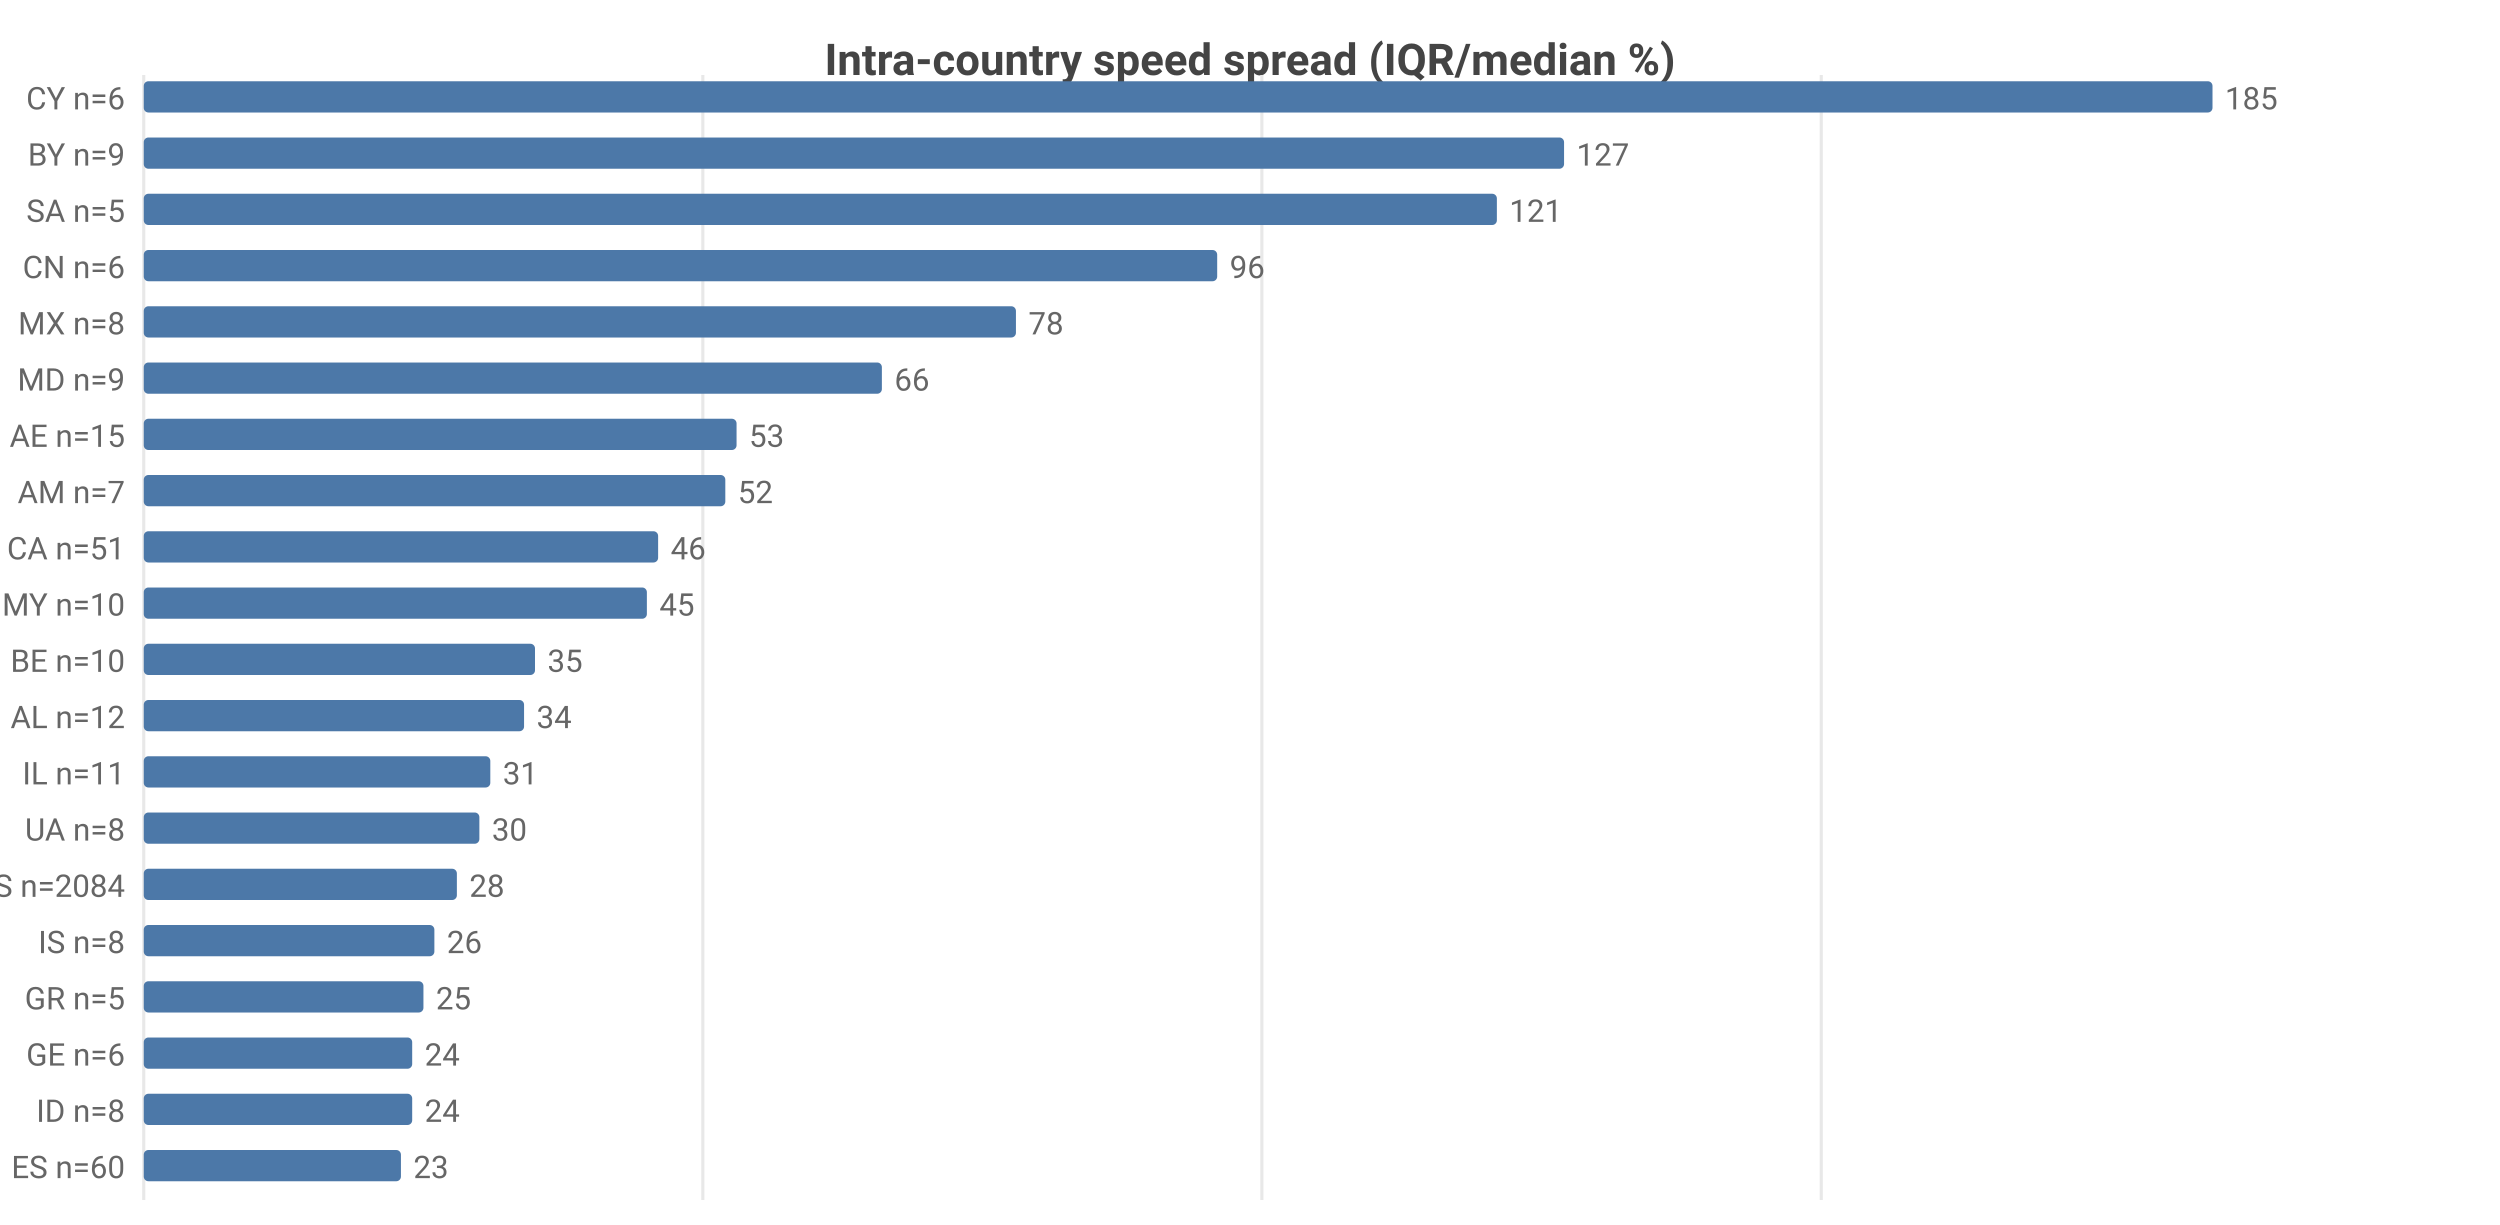
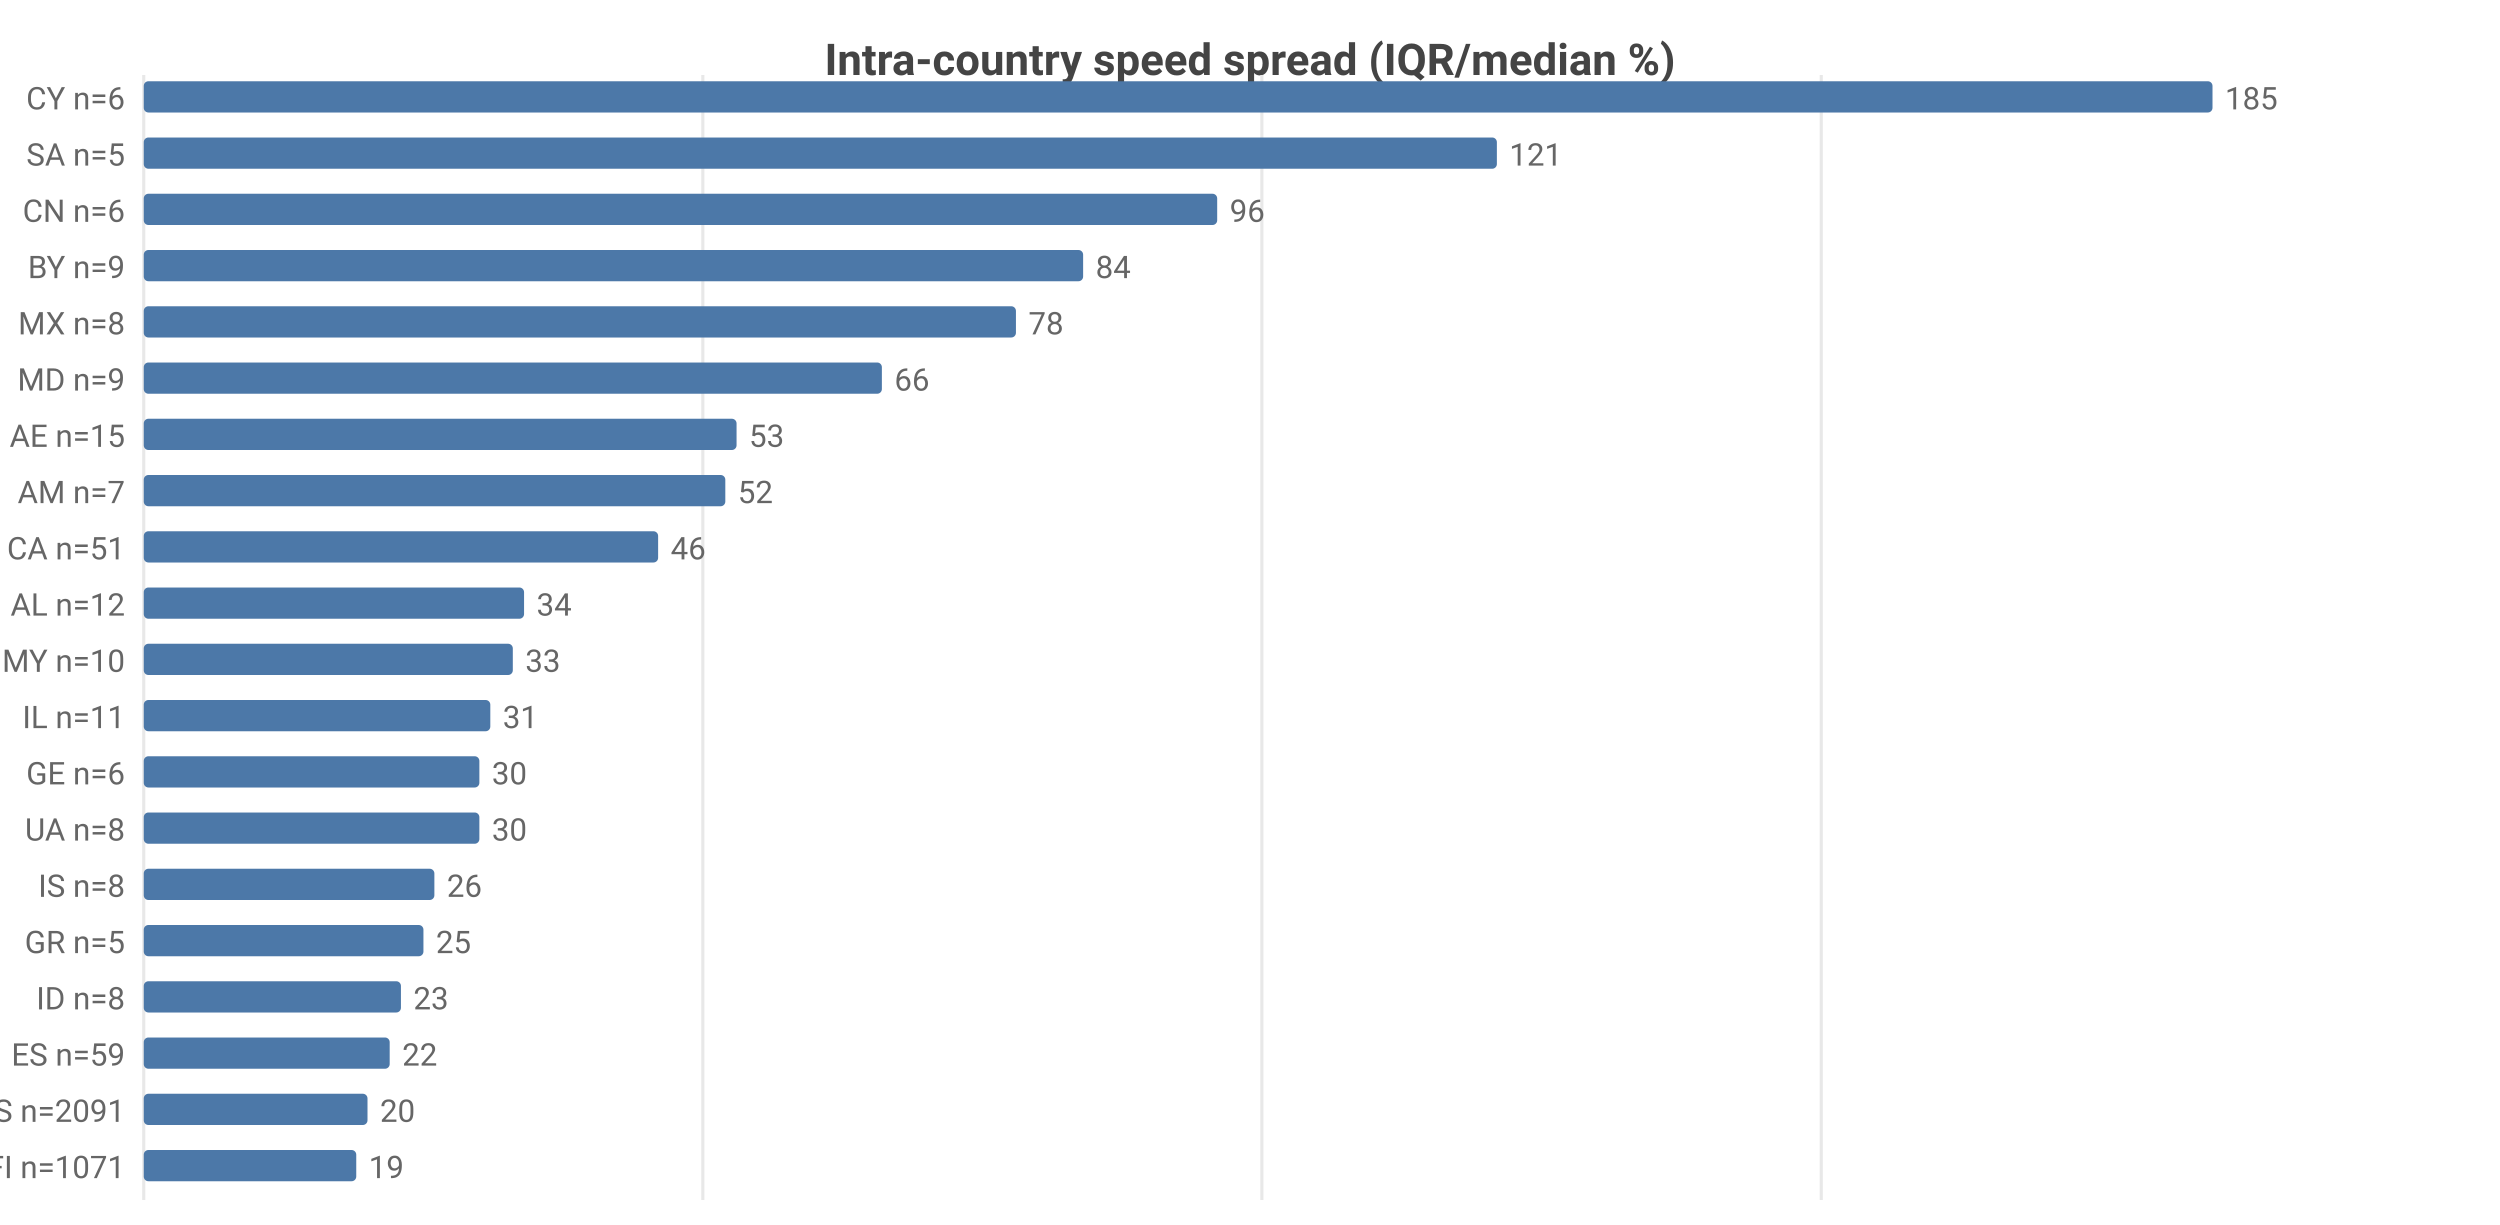
<svg xmlns="http://www.w3.org/2000/svg" width="800" height="392" viewBox="0 0 800 392">
  <rect width="800" height="392" fill="#ffffff" />
  <style>text{font-family:system-ui,-apple-system,'Segoe UI',Roboto,sans-serif}.g{stroke:#e8e8e8;stroke-width:1}.a{stroke:#999;stroke-width:1}.t{font-size:10px;fill:#666}.m{font-size:10px;text-anchor:middle;fill:#666}.e{font-size:10px;text-anchor:end;fill:#666}.l{font-size:11px;fill:#333}.tt{font-size:14px;font-weight:600;text-anchor:middle;fill:#444}.em{font-size:13px;text-anchor:middle;fill:#999}</style>
  <text class="tt" x="400.0" y="24">Intra-country speed spread (IQR/median %)</text>
  <line class="g" x1="46" y1="24" x2="46" y2="384" />
  <line class="g" x1="224.9" y1="24" x2="224.9" y2="384" />
  <line class="g" x1="403.8" y1="24" x2="403.8" y2="384" />
  <line class="g" x1="582.8" y1="24" x2="582.8" y2="384" />
  <text class="e" x="40" y="35">CY n=6</text>
  <rect x="46" y="26" width="662" height="10" fill="#4c78a8" rx="1.5" />
  <text class="t" x="712" y="35">185</text>
-   <text class="e" x="40" y="53">BY n=9</text>
-   <rect x="46" y="44" width="454.5" height="10" fill="#4c78a8" rx="1.5" />
-   <text class="t" x="504.5" y="53">127</text>
-   <text class="e" x="40" y="71">SA n=5</text>
-   <rect x="46" y="62" width="433.0" height="10" fill="#4c78a8" rx="1.5" />
-   <text class="t" x="483.0" y="71">121</text>
-   <text class="e" x="40" y="89">CN n=6</text>
-   <rect x="46" y="80" width="343.5" height="10" fill="#4c78a8" rx="1.5" />
-   <text class="t" x="393.5" y="89">96</text>
+   <text class="e" x="40" y="53">SA n=5</text>
+   <rect x="46" y="44" width="433.0" height="10" fill="#4c78a8" rx="1.5" />
+   <text class="t" x="483.0" y="53">121</text>
+   <text class="e" x="40" y="71">CN n=6</text>
+   <rect x="46" y="62" width="343.5" height="10" fill="#4c78a8" rx="1.5" />
+   <text class="t" x="393.5" y="71">96</text>
+   <text class="e" x="40" y="89">BY n=9</text>
+   <rect x="46" y="80" width="300.6" height="10" fill="#4c78a8" rx="1.5" />
+   <text class="t" x="350.6" y="89">84</text>
  <text class="e" x="40" y="107">MX n=8</text>
  <rect x="46" y="98" width="279.1" height="10" fill="#4c78a8" rx="1.5" />
  <text class="t" x="329.1" y="107">78</text>
  <text class="e" x="40" y="125">MD n=9</text>
  <rect x="46" y="116" width="236.2" height="10" fill="#4c78a8" rx="1.5" />
  <text class="t" x="286.2" y="125">66</text>
  <text class="e" x="40" y="143">AE n=15</text>
  <rect x="46" y="134" width="189.7" height="10" fill="#4c78a8" rx="1.5" />
  <text class="t" x="239.7" y="143">53</text>
  <text class="e" x="40" y="161">AM n=7</text>
  <rect x="46" y="152" width="186.1" height="10" fill="#4c78a8" rx="1.5" />
  <text class="t" x="236.1" y="161">52</text>
  <text class="e" x="40" y="179">CA n=51</text>
  <rect x="46" y="170" width="164.6" height="10" fill="#4c78a8" rx="1.5" />
  <text class="t" x="214.6" y="179">46</text>
-   <text class="e" x="40" y="197">MY n=10</text>
-   <rect x="46" y="188" width="161.0" height="10" fill="#4c78a8" rx="1.5" />
-   <text class="t" x="211.0" y="197">45</text>
-   <text class="e" x="40" y="215">BE n=10</text>
-   <rect x="46" y="206" width="125.2" height="10" fill="#4c78a8" rx="1.5" />
-   <text class="t" x="175.2" y="215">35</text>
-   <text class="e" x="40" y="233">AL n=12</text>
-   <rect x="46" y="224" width="121.7" height="10" fill="#4c78a8" rx="1.5" />
-   <text class="t" x="171.7" y="233">34</text>
-   <text class="e" x="40" y="251">IL n=11</text>
-   <rect x="46" y="242" width="110.9" height="10" fill="#4c78a8" rx="1.5" />
-   <text class="t" x="160.9" y="251">31</text>
+   <text class="e" x="40" y="197">AL n=12</text>
+   <rect x="46" y="188" width="121.7" height="10" fill="#4c78a8" rx="1.5" />
+   <text class="t" x="171.7" y="197">34</text>
+   <text class="e" x="40" y="215">MY n=10</text>
+   <rect x="46" y="206" width="118.1" height="10" fill="#4c78a8" rx="1.5" />
+   <text class="t" x="168.1" y="215">33</text>
+   <text class="e" x="40" y="233">IL n=11</text>
+   <rect x="46" y="224" width="110.9" height="10" fill="#4c78a8" rx="1.5" />
+   <text class="t" x="160.9" y="233">31</text>
+   <text class="e" x="40" y="251">GE n=6</text>
+   <rect x="46" y="242" width="107.4" height="10" fill="#4c78a8" rx="1.5" />
+   <text class="t" x="157.4" y="251">30</text>
  <text class="e" x="40" y="269">UA n=8</text>
  <rect x="46" y="260" width="107.4" height="10" fill="#4c78a8" rx="1.5" />
  <text class="t" x="157.4" y="269">30</text>
-   <text class="e" x="40" y="287">US n=2084</text>
-   <rect x="46" y="278" width="100.2" height="10" fill="#4c78a8" rx="1.5" />
-   <text class="t" x="150.2" y="287">28</text>
-   <text class="e" x="40" y="305">IS n=8</text>
-   <rect x="46" y="296" width="93.0" height="10" fill="#4c78a8" rx="1.5" />
-   <text class="t" x="143.0" y="305">26</text>
-   <text class="e" x="40" y="323">GR n=5</text>
-   <rect x="46" y="314" width="89.5" height="10" fill="#4c78a8" rx="1.5" />
-   <text class="t" x="139.5" y="323">25</text>
-   <text class="e" x="40" y="341">GE n=6</text>
-   <rect x="46" y="332" width="85.9" height="10" fill="#4c78a8" rx="1.5" />
-   <text class="t" x="135.9" y="341">24</text>
-   <text class="e" x="40" y="359">ID n=8</text>
-   <rect x="46" y="350" width="85.9" height="10" fill="#4c78a8" rx="1.5" />
-   <text class="t" x="135.9" y="359">24</text>
-   <text class="e" x="40" y="377">ES n=60</text>
-   <rect x="46" y="368" width="82.3" height="10" fill="#4c78a8" rx="1.5" />
-   <text class="t" x="132.3" y="377">23</text>
+   <text class="e" x="40" y="287">IS n=8</text>
+   <rect x="46" y="278" width="93.0" height="10" fill="#4c78a8" rx="1.5" />
+   <text class="t" x="143.0" y="287">26</text>
+   <text class="e" x="40" y="305">GR n=5</text>
+   <rect x="46" y="296" width="89.5" height="10" fill="#4c78a8" rx="1.5" />
+   <text class="t" x="139.5" y="305">25</text>
+   <text class="e" x="40" y="323">ID n=8</text>
+   <rect x="46" y="314" width="82.3" height="10" fill="#4c78a8" rx="1.5" />
+   <text class="t" x="132.3" y="323">23</text>
+   <text class="e" x="40" y="341">ES n=59</text>
+   <rect x="46" y="332" width="78.7" height="10" fill="#4c78a8" rx="1.5" />
+   <text class="t" x="128.7" y="341">22</text>
+   <text class="e" x="40" y="359">US n=2091</text>
+   <rect x="46" y="350" width="71.6" height="10" fill="#4c78a8" rx="1.5" />
+   <text class="t" x="121.6" y="359">20</text>
+   <text class="e" x="40" y="377">FI n=1071</text>
+   <rect x="46" y="368" width="68.0" height="10" fill="#4c78a8" rx="1.5" />
+   <text class="t" x="118.0" y="377">19</text>
</svg>
